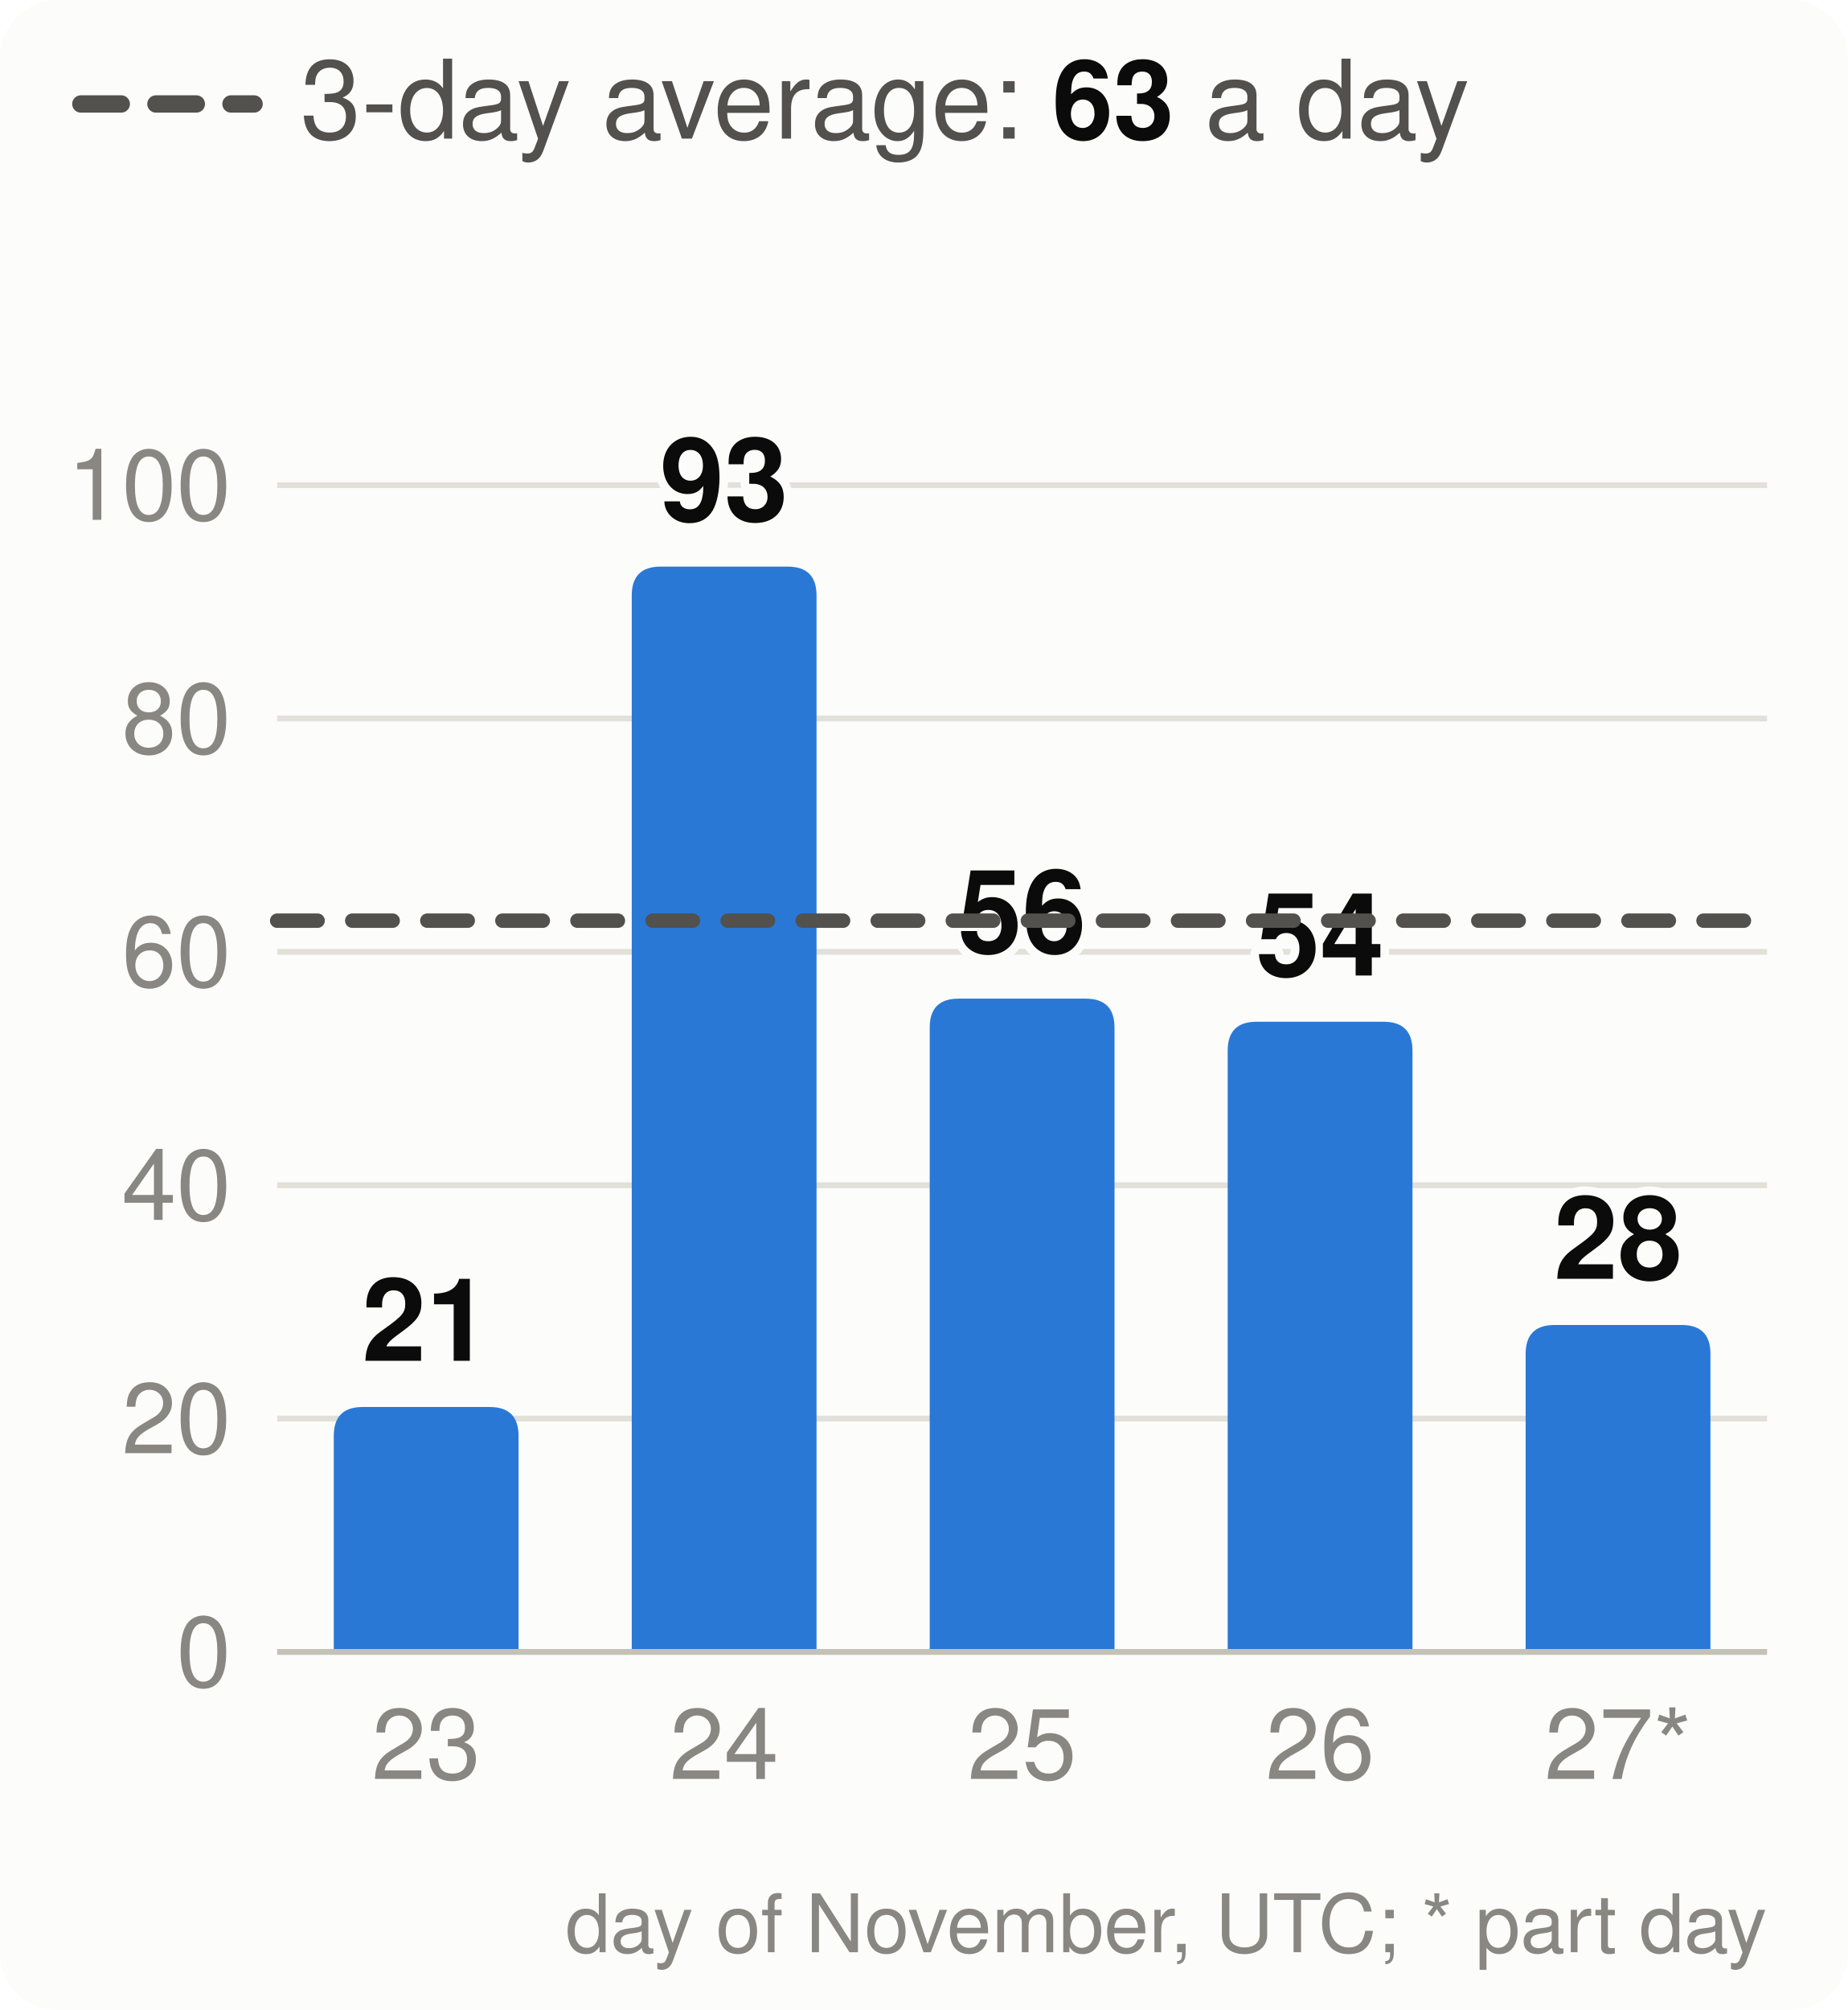
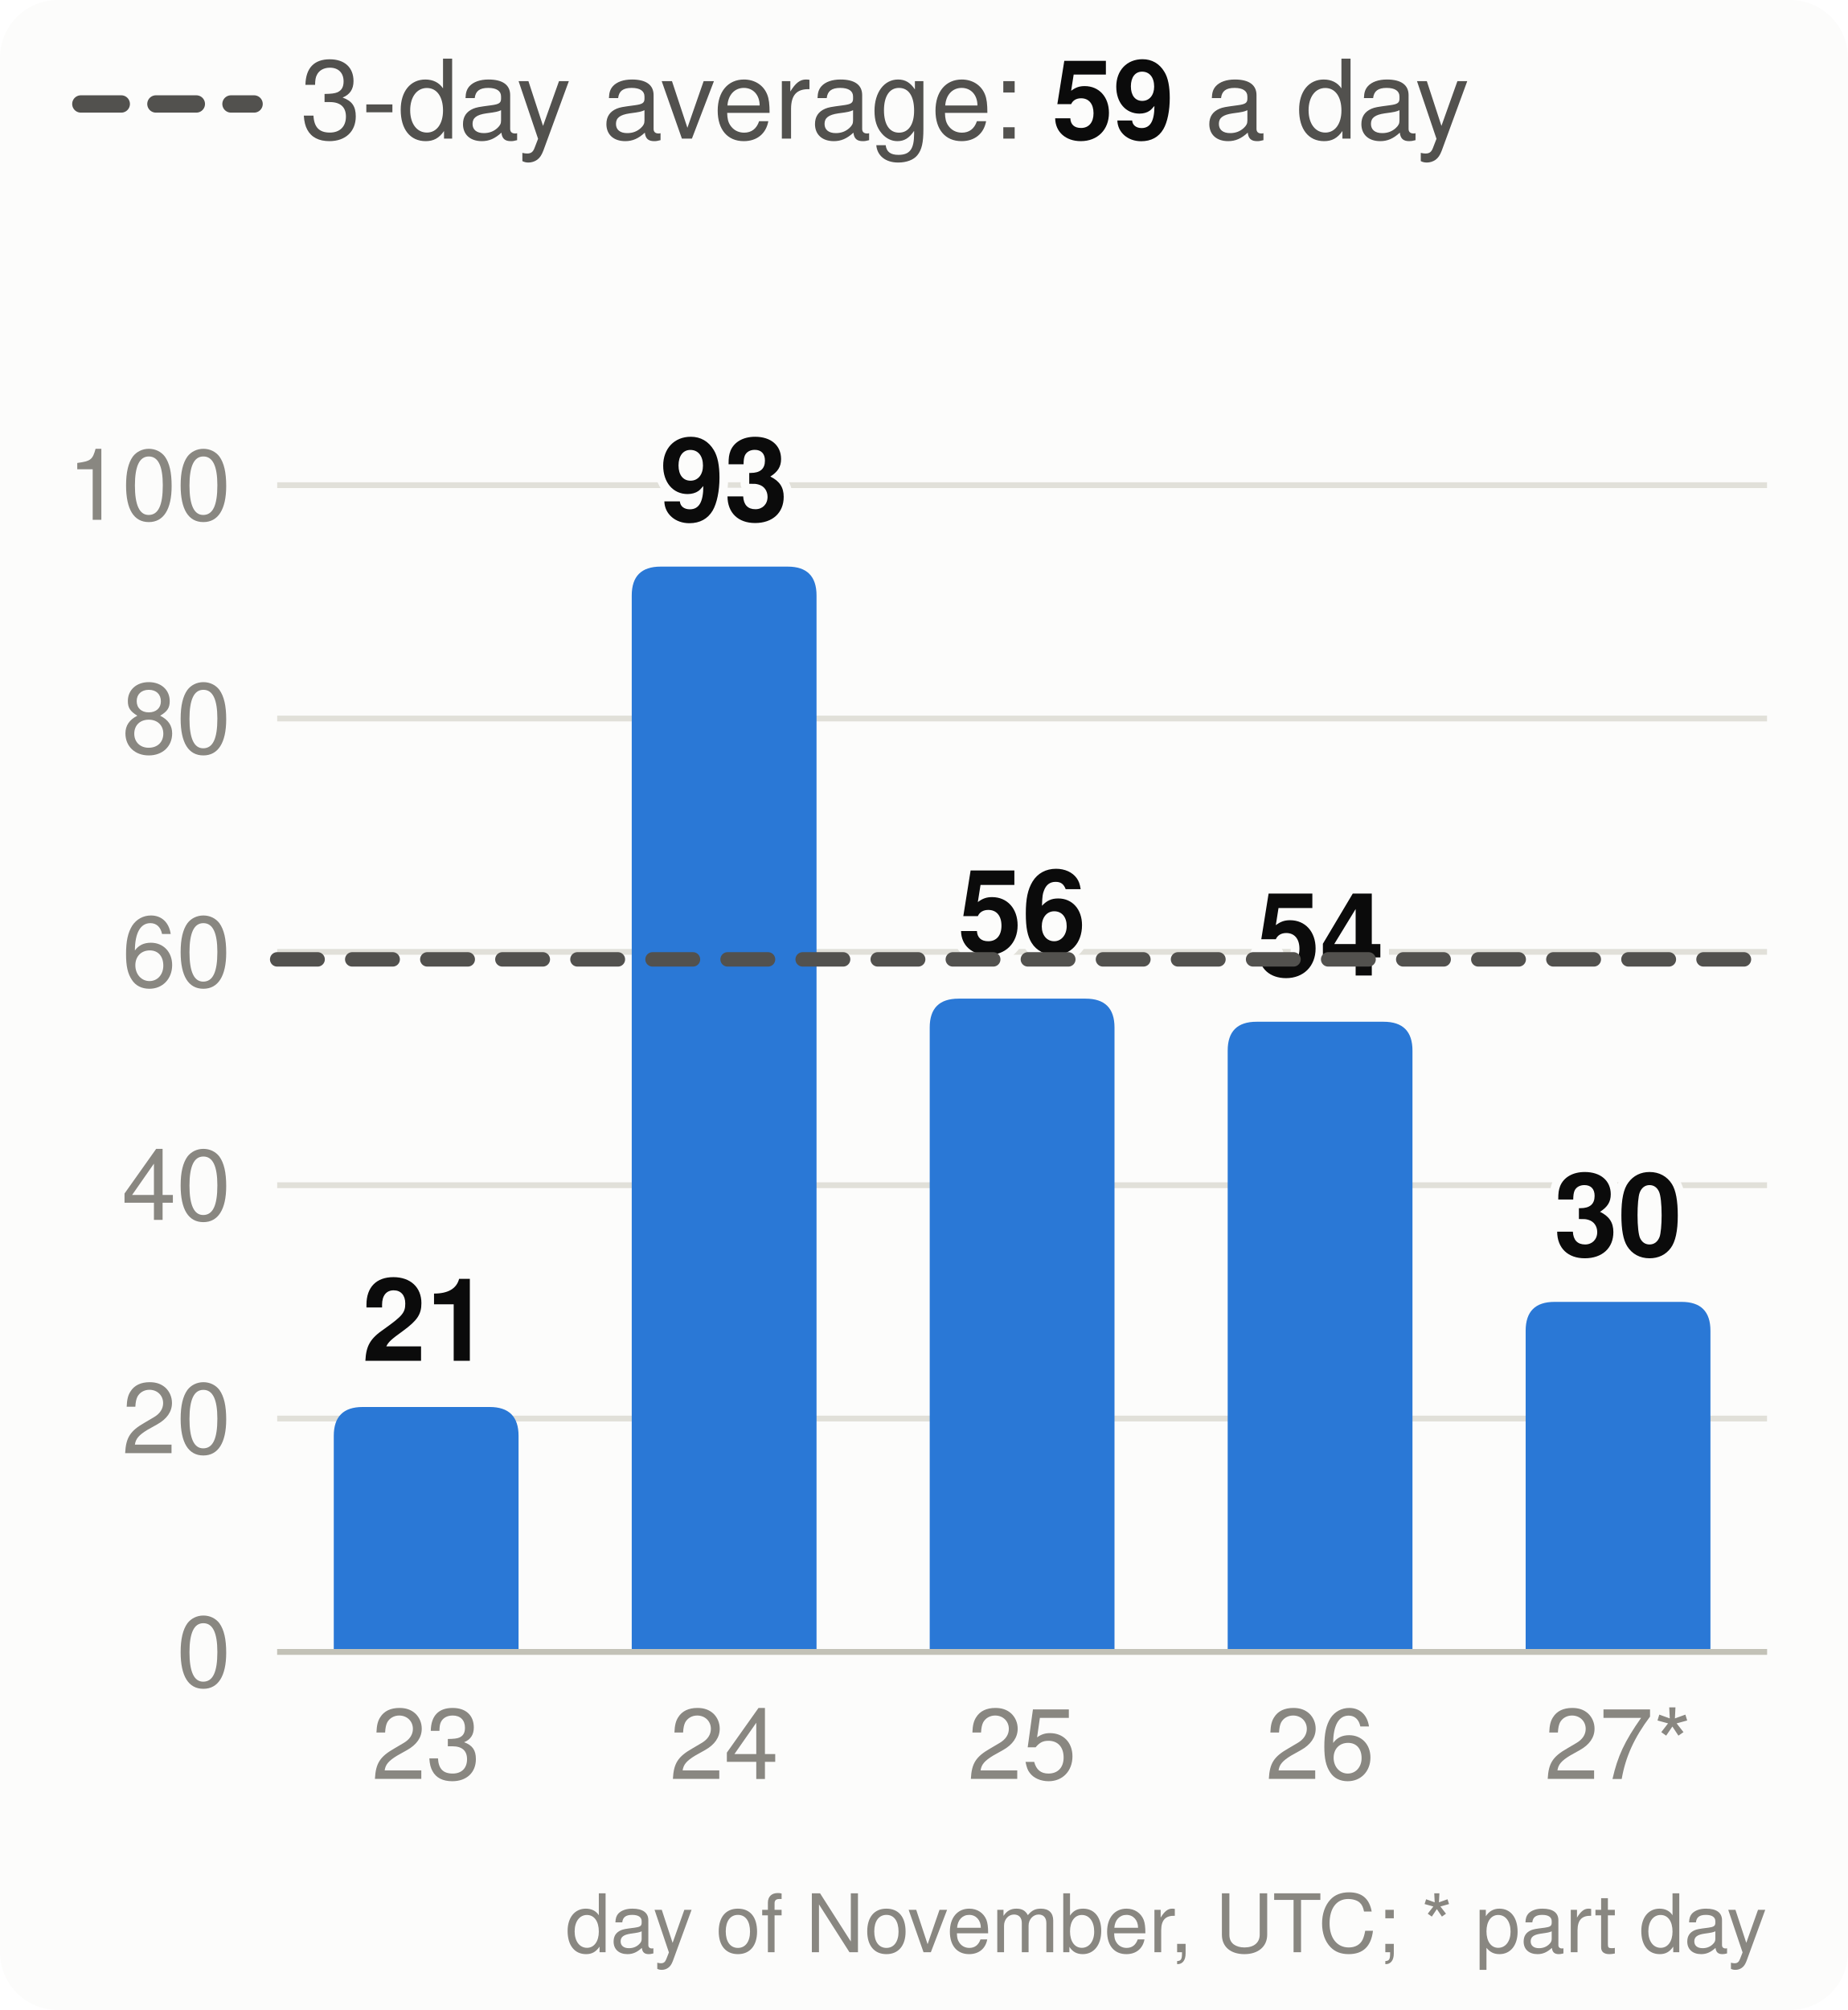
<svg xmlns="http://www.w3.org/2000/svg" viewBox="0 0 320 348" width="320" height="348" font-family="system-ui,-apple-system,Segoe UI,Helvetica,Arial,sans-serif" font-size="18" role="img" aria-label="Velocity: story points merged per day, the 3-day average and the pace needed">
  <style>.h{paint-order:stroke;stroke:#fcfcfb;stroke-width:3px;stroke-linejoin:round}.rg{stroke:#fcfcfb}@media (prefers-color-scheme: dark){.bg{fill:#1a1a19}.t1{fill:#f0efec}.t2{fill:#c3c2b7}.gr{stroke:#2c2c2a}.ax{stroke:#383835}.ld{stroke:#383835}.br{stroke:#c3c2b7}.m{stroke:#3987e5}.dp{stroke:#d95926}.v{stroke:#199e70}.i2{stroke:#c3c2b7}.i1{stroke:#f0efec}.f1{fill:#3987e5}.f2{fill:#d95926}.f3{fill:#199e70}.f4{fill:#c98500}.ev{fill:#c3c2b7}.inv{fill:#1a1a19}.done{fill:#cde2fb}.todo{fill:#52514e}.tile{fill:#262624}.h,.rg{stroke:#1a1a19}}</style>
  <rect width="320" height="348" rx="10" class="bg" fill="#fcfcfb" />
  <line x1="14" x2="44" y1="18" y2="18" class="i2" stroke="#52514e" stroke-width="3" stroke-dasharray="7 6" stroke-linecap="round" />
-   <text x="52" y="24" class="t2" fill="#52514e" font-size="19">3-day average: <tspan class="t1" fill="#0b0b0b" font-weight="700">63</tspan> a day</text>
+   <text x="52" y="24" class="t2" fill="#52514e" font-size="19">3-day average: <tspan class="t1" fill="#0b0b0b" font-weight="700">59</tspan> a day</text>
  <line x1="48" x2="306" y1="286.0" y2="286.0" class="gr" stroke="#e1e0d9" />
  <text x="40" y="292.0" text-anchor="end" class="t3" fill="#898781" font-size="17">0</text>
  <line x1="48" x2="306" y1="245.6" y2="245.6" class="gr" stroke="#e1e0d9" />
  <text x="40" y="251.6" text-anchor="end" class="t3" fill="#898781" font-size="17">20</text>
  <line x1="48" x2="306" y1="205.2" y2="205.2" class="gr" stroke="#e1e0d9" />
  <text x="40" y="211.2" text-anchor="end" class="t3" fill="#898781" font-size="17">40</text>
  <line x1="48" x2="306" y1="164.8" y2="164.8" class="gr" stroke="#e1e0d9" />
  <text x="40" y="170.8" text-anchor="end" class="t3" fill="#898781" font-size="17">60</text>
  <line x1="48" x2="306" y1="124.4" y2="124.4" class="gr" stroke="#e1e0d9" />
  <text x="40" y="130.4" text-anchor="end" class="t3" fill="#898781" font-size="17">80</text>
  <line x1="48" x2="306" y1="84.0" y2="84.0" class="gr" stroke="#e1e0d9" />
  <text x="40" y="90.0" text-anchor="end" class="t3" fill="#898781" font-size="17">100</text>
  <path d="M57.8,286.0V248.6Q57.8,243.6 62.8,243.6H84.8Q89.8,243.6 89.8,248.6V286.0Z" class="f1" fill="#2a78d6" />
  <text x="73.8" y="235.6" text-anchor="middle" class="t1 h" fill="#0b0b0b" font-size="20" font-weight="700">21</text>
  <text x="73.8" y="308" text-anchor="middle" class="t3" fill="#898781" font-size="17">23</text>
  <path d="M109.4,286.0V103.1Q109.4,98.1 114.4,98.1H136.4Q141.4,98.1 141.4,103.1V286.0Z" class="f1" fill="#2a78d6" />
  <text x="125.4" y="90.1" text-anchor="middle" class="t1 h" fill="#0b0b0b" font-size="20" font-weight="700">93</text>
  <text x="125.4" y="308" text-anchor="middle" class="t3" fill="#898781" font-size="17">24</text>
  <path d="M161.0,286.0V177.9Q161.0,172.9 166.0,172.9H188.0Q193.0,172.9 193.0,177.9V286.0Z" class="f1" fill="#2a78d6" />
  <text x="177.0" y="164.9" text-anchor="middle" class="t1 h" fill="#0b0b0b" font-size="20" font-weight="700">56</text>
  <text x="177.0" y="308" text-anchor="middle" class="t3" fill="#898781" font-size="17">25</text>
  <path d="M212.6,286.0V181.9Q212.6,176.9 217.6,176.9H239.6Q244.6,176.9 244.6,181.9V286.0Z" class="f1" fill="#2a78d6" />
  <text x="228.6" y="168.9" text-anchor="middle" class="t1 h" fill="#0b0b0b" font-size="20" font-weight="700">54</text>
  <text x="228.6" y="308" text-anchor="middle" class="t3" fill="#898781" font-size="17">26</text>
-   <path d="M264.2,286.0V234.4Q264.2,229.4 269.2,229.4H291.2Q296.2,229.4 296.2,234.4V286.0Z" class="f1" fill="#2a78d6" />
-   <text x="280.2" y="221.4" text-anchor="middle" class="t1 h" fill="#0b0b0b" font-size="20" font-weight="700">28</text>
+   <path d="M264.2,286.0V230.4Q264.2,225.4 269.2,225.4H291.2Q296.2,225.4 296.2,230.4V286.0Z" class="f1" fill="#2a78d6" />
+   <text x="280.2" y="217.4" text-anchor="middle" class="t1 h" fill="#0b0b0b" font-size="20" font-weight="700">30</text>
  <text x="280.2" y="308" text-anchor="middle" class="t3" fill="#898781" font-size="17">27*</text>
  <line x1="48" x2="306" y1="286.0" y2="286.0" class="ax" stroke="#c3c2b7" />
-   <line x1="48" x2="306" y1="159.4" y2="159.4" class="i2" stroke="#52514e" stroke-width="2.5" stroke-dasharray="7 6" stroke-linecap="round" />
+   <line x1="48" x2="306" y1="166.1" y2="166.1" class="i2" stroke="#52514e" stroke-width="2.5" stroke-dasharray="7 6" stroke-linecap="round" />
  <text x="306" y="338" text-anchor="end" class="t3" fill="#898781" font-size="14">day of November, UTC; * part day</text>
</svg>
